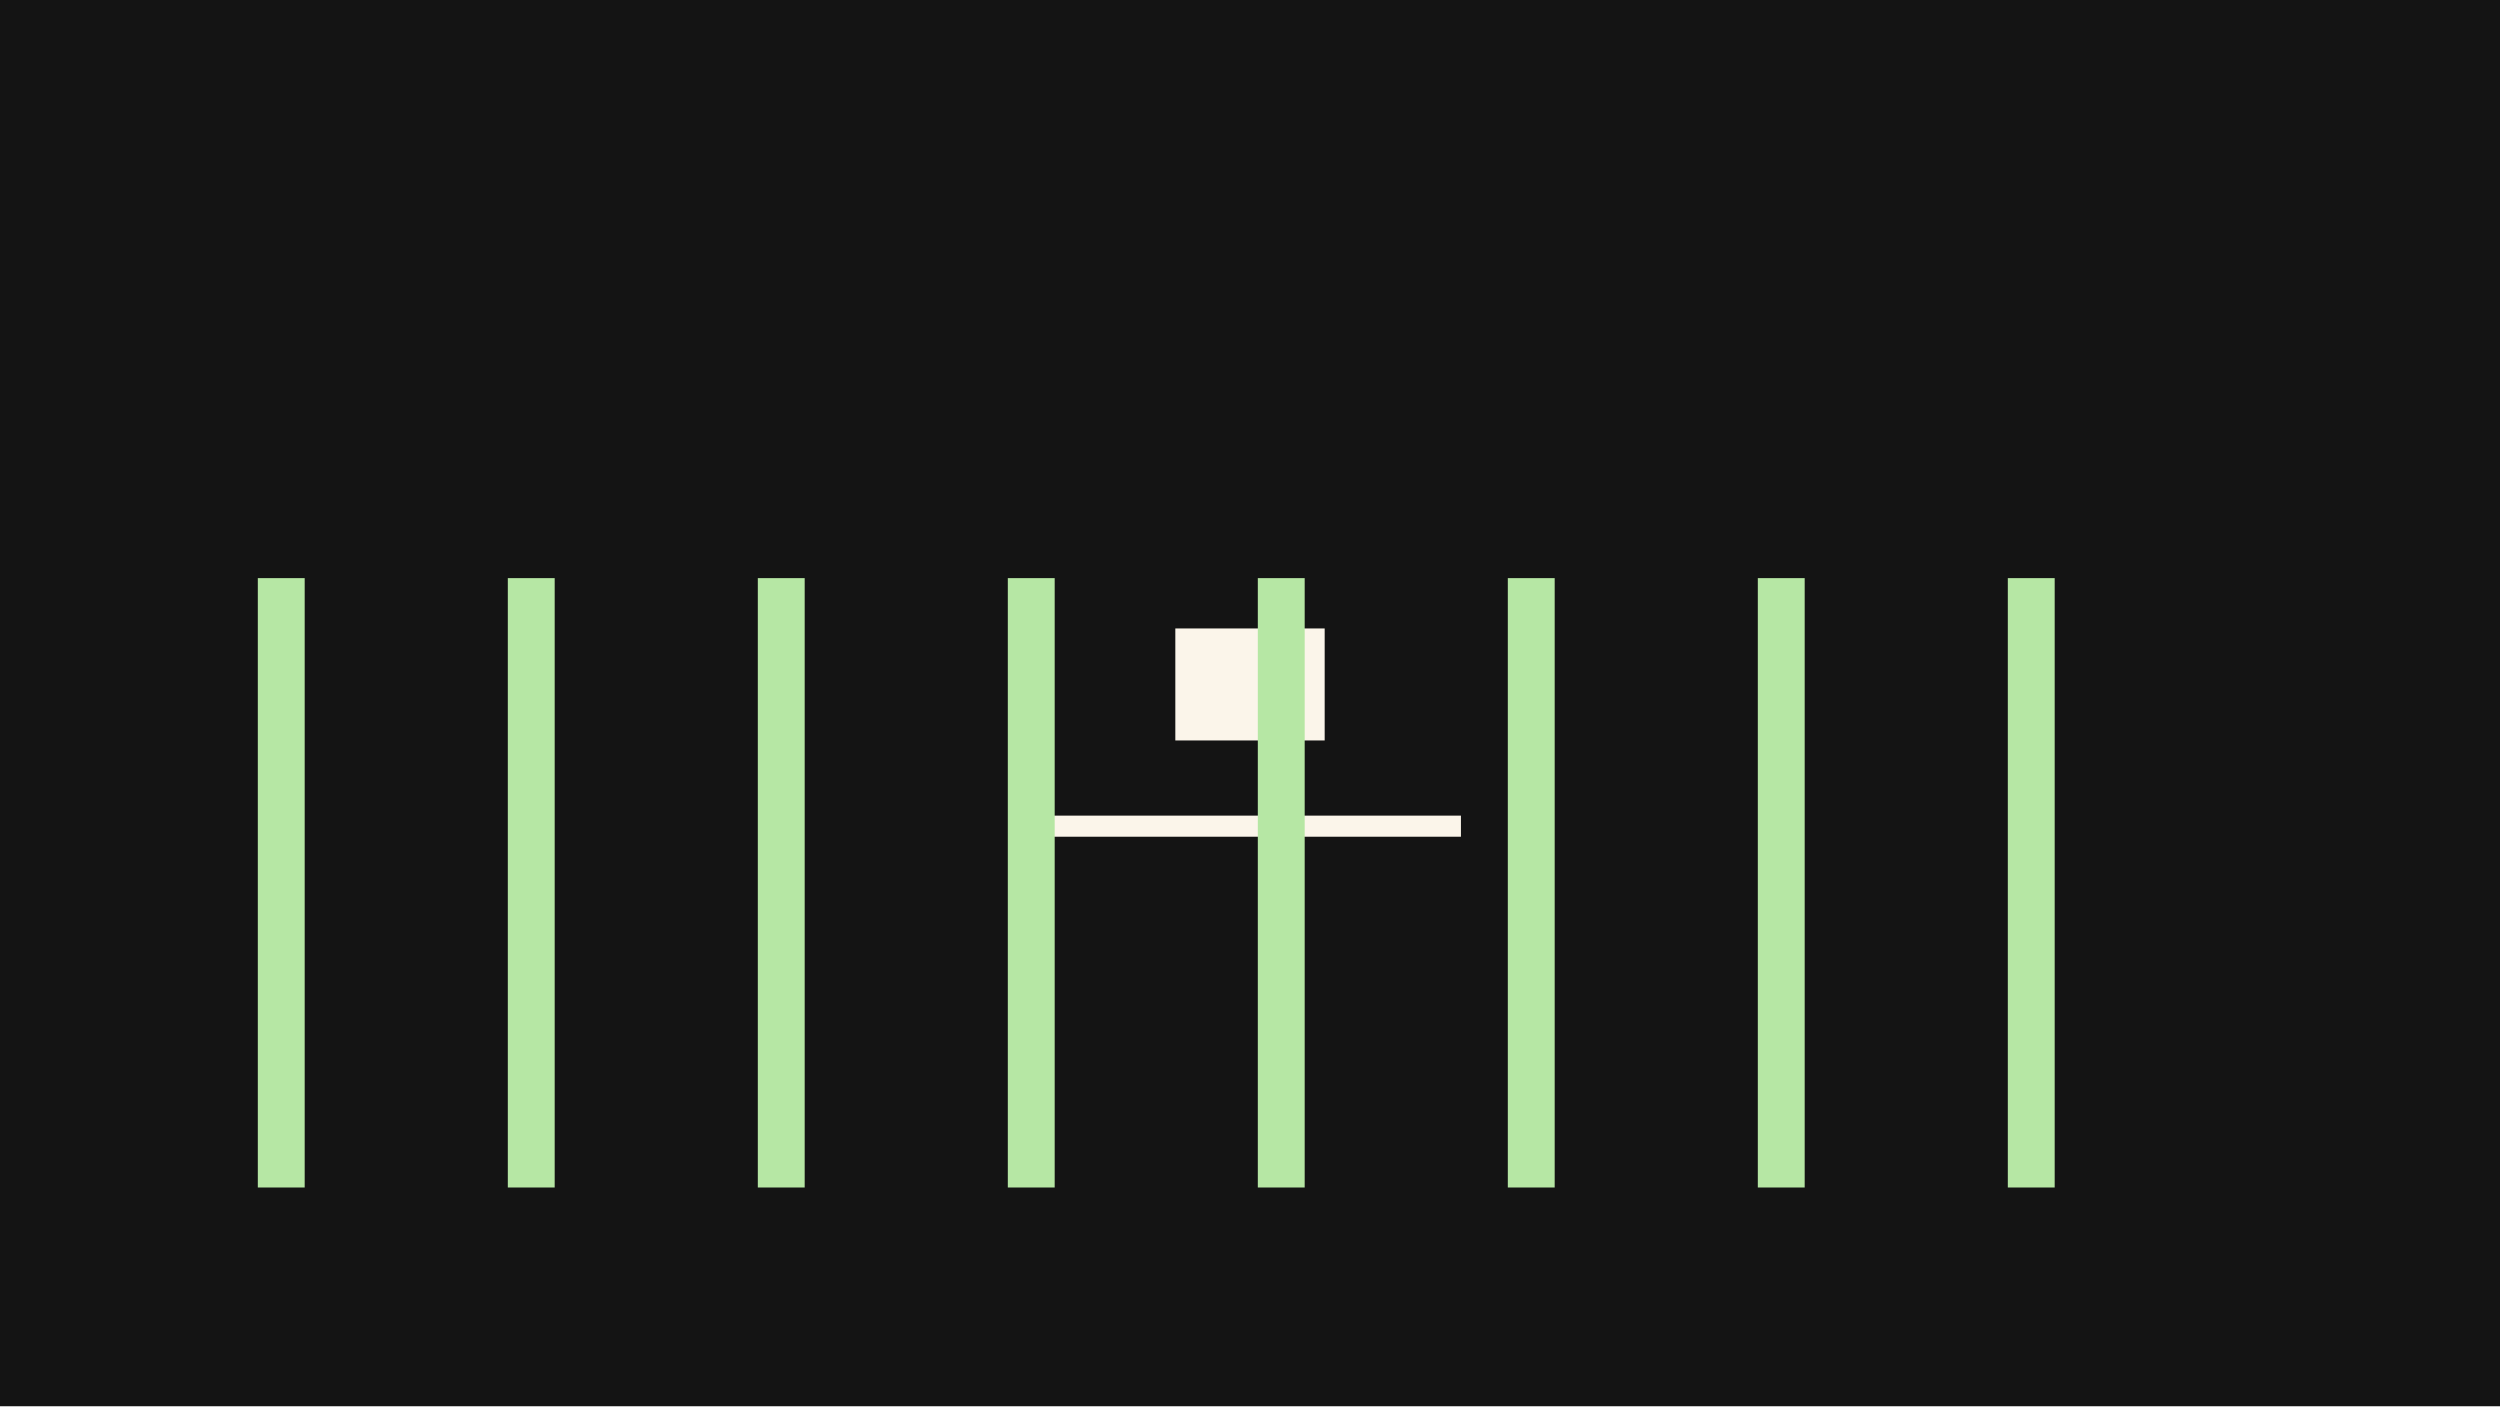
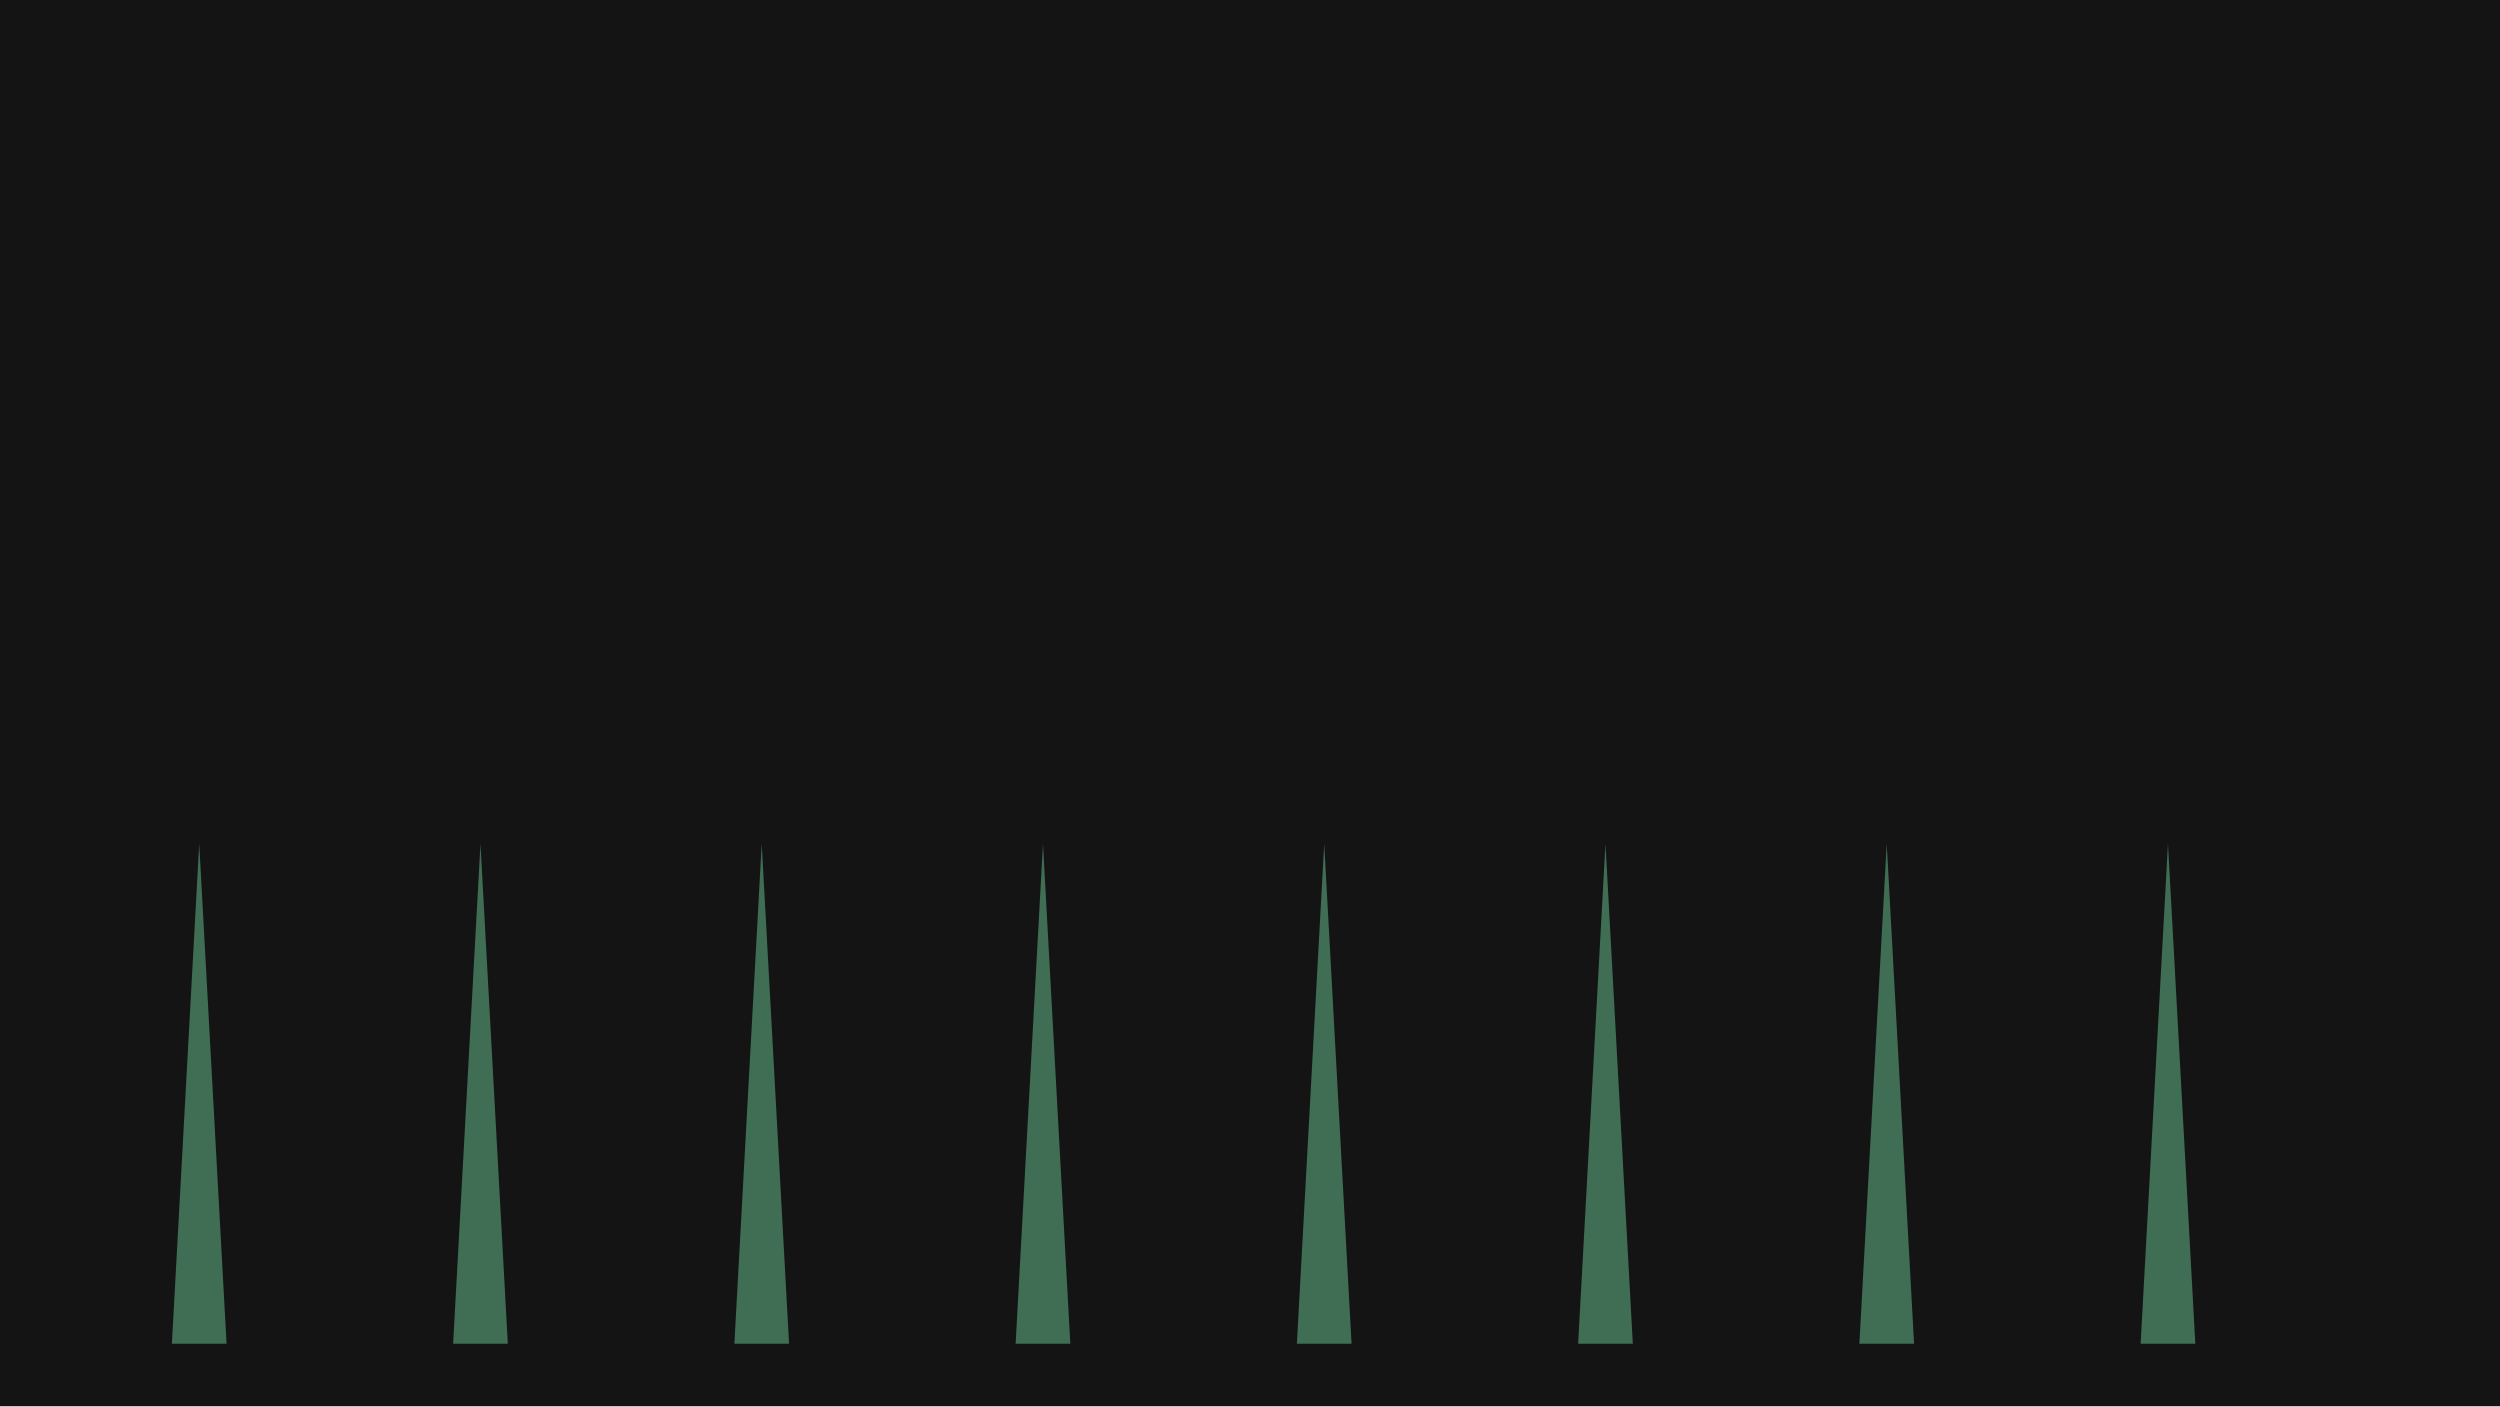
<svg xmlns="http://www.w3.org/2000/svg" width="320" height="180" viewBox="0 0 320 180">
  <g id="s-stage" fill="#141414">
    <path id="s-stage-shape" d="M 0 0 H 320 V 180 H 0 Z" />
  </g>
-   <g id="s-subject-f0" fill="#fbf5ea" opacity="1">
-     <path id="s-subject-f0-shape" d="M 150.442 94.779 L 169.558 94.779 L 169.558 80.442 L 150.442 80.442 Z" />
+   <g id="s-nature-grass-sway" fill="#3f6e55" transform="translate(0 0)">
+     <animateTransform attributeName="transform" type="translate" begin="0s" dur="1.333s" calcMode="spline" values="0 0;8 0;0 0" keyTimes="0;0.821;1" keySplines="0.45 0 0.55 1;0.45 0 0.55 1" fill="remove" repeatCount="indefinite" />
+     <path id="s-nature-grass-sway-shape" d="M 22 172 L 29 172 L 25.5 108 Z" />
  </g>
-   <g id="s-ground-f0" fill="#fbf5ea" opacity="1">
-     <path id="s-ground-f0-shape" d="M 133 107.1 L 187 107.1 L 187 104.4 L 133 104.4 Z" />
+   <g id="s-nature-grass-sway-b1" fill="#3f6e55" transform="translate(0 0)">
+     <animateTransform attributeName="transform" type="translate" begin="0s" dur="1.333s" calcMode="spline" values="0 0;7 0;0 0" keyTimes="0;0.564;1" keySplines="0.45 0 0.55 1;0.45 0 0.55 1" fill="remove" repeatCount="indefinite" />
+     <path id="s-nature-grass-sway-b1-shape" d="M 58 172 L 65 172 L 61.5 108 Z" />
  </g>
-   <g id="s-nature-grass-sway" fill="#b6e7a4">
-     <path id="s-nature-grass-sway-shape" d="M 33 152 L 39 152 L 39 74 L 33 74 Z M 65 152 L 71 152 L 71 74 L 65 74 Z M 97 152 L 103 152 L 103 74 L 97 74 Z M 129 152 L 135 152 L 135 74 L 129 74 Z M 161 152 L 167 152 L 167 74 L 161 74 Z M 193 152 L 199 152 L 199 74 L 193 74 Z M 225 152 L 231 152 L 231 74 L 225 74 Z M 257 152 L 263 152 L 263 74 L 257 74 Z">
-       <animate attributeName="d" begin="0s" end="0.667s" dur="0.667s" calcMode="spline" values="M 33 152 L 39 152 L 39 74 L 33 74 Z M 65 152 L 71 152 L 71 74 L 65 74 Z M 97 152 L 103 152 L 103 74 L 97 74 Z M 129 152 L 135 152 L 135 74 L 129 74 Z M 161 152 L 167 152 L 167 74 L 161 74 Z M 193 152 L 199 152 L 199 74 L 193 74 Z M 225 152 L 231 152 L 231 74 L 225 74 Z M 257 152 L 263 152 L 263 74 L 257 74 Z;M 33 152 L 39 152 L 51 74 L 45 74 Z M 65 152 L 71 152 L 86 74 L 80 74 Z M 97 152 L 103 152 L 121 74 L 115 74 Z M 129 152 L 135 152 L 156 74 L 150 74 Z M 161 152 L 167 152 L 191 74 L 185 74 Z M 193 152 L 199 152 L 226 74 L 220 74 Z M 225 152 L 231 152 L 261 74 L 255 74 Z M 257 152 L 263 152 L 296 74 L 290 74 Z" keyTimes="0;1" keySplines="0.22 1 0.36 1" fill="freeze" />
-     </path>
+   <g id="s-nature-grass-sway-b2" fill="#3f6e55" transform="translate(0 0)">
+     <animateTransform attributeName="transform" type="translate" begin="0s" dur="1.333s" calcMode="spline" values="0 0;7 0;0 0" keyTimes="0;0.923;1" keySplines="0.45 0 0.55 1;0.45 0 0.55 1" fill="remove" repeatCount="indefinite" />
+     <path id="s-nature-grass-sway-b2-shape" d="M 94 172 L 101 172 L 97.5 108 Z" />
+   </g>
+   <g id="s-nature-grass-sway-b3" fill="#3f6e55" transform="translate(0 0)">
+     <animateTransform attributeName="transform" type="translate" begin="0s" dur="1.333s" calcMode="spline" values="0 0;7 0;0 0" keyTimes="0;0.667;1" keySplines="0.45 0 0.55 1;0.45 0 0.55 1" fill="remove" repeatCount="indefinite" />
+     <path id="s-nature-grass-sway-b3-shape" d="M 130 172 L 137 172 L 133.5 108 Z" />
+   </g>
+   <g id="s-nature-grass-sway-b4" fill="#3f6e55" transform="translate(0 0)">
+     <animateTransform attributeName="transform" type="translate" begin="0s" dur="1.333s" calcMode="spline" values="0 0;7 0;0 0" keyTimes="0;0.872;1" keySplines="0.45 0 0.55 1;0.45 0 0.55 1" fill="remove" repeatCount="indefinite" />
+     <path id="s-nature-grass-sway-b4-shape" d="M 166 172 L 173 172 L 169.5 108 Z" />
+   </g>
+   <g id="s-nature-grass-sway-b5" fill="#3f6e55" transform="translate(0 0)">
+     <animateTransform attributeName="transform" type="translate" begin="0s" dur="1.333s" calcMode="spline" values="0 0;7 0;0 0" keyTimes="0;0.513;1" keySplines="0.45 0 0.55 1;0.45 0 0.55 1" fill="remove" repeatCount="indefinite" />
+     <path id="s-nature-grass-sway-b5-shape" d="M 202 172 L 209 172 L 205.5 108 Z" />
+   </g>
+   <g id="s-nature-grass-sway-b6" fill="#3f6e55" transform="translate(0 0)">
+     <animateTransform attributeName="transform" type="translate" begin="0s" dur="1.333s" calcMode="spline" values="0 0;7 0;0 0" keyTimes="0;0.769;1" keySplines="0.45 0 0.55 1;0.45 0 0.55 1" fill="remove" repeatCount="indefinite" />
+     <path id="s-nature-grass-sway-b6-shape" d="M 238 172 L 245 172 L 241.5 108 Z" />
+   </g>
+   <g id="s-nature-grass-sway-b7" fill="#3f6e55" transform="translate(0 0)">
+     <animateTransform attributeName="transform" type="translate" begin="0s" dur="1.333s" calcMode="spline" values="0 0;7 0;0 0" keyTimes="0;0.615;1" keySplines="0.45 0 0.55 1;0.45 0 0.55 1" fill="remove" repeatCount="indefinite" />
+     <path id="s-nature-grass-sway-b7-shape" d="M 274 172 L 281 172 L 277.5 108 Z" />
  </g>
</svg>
